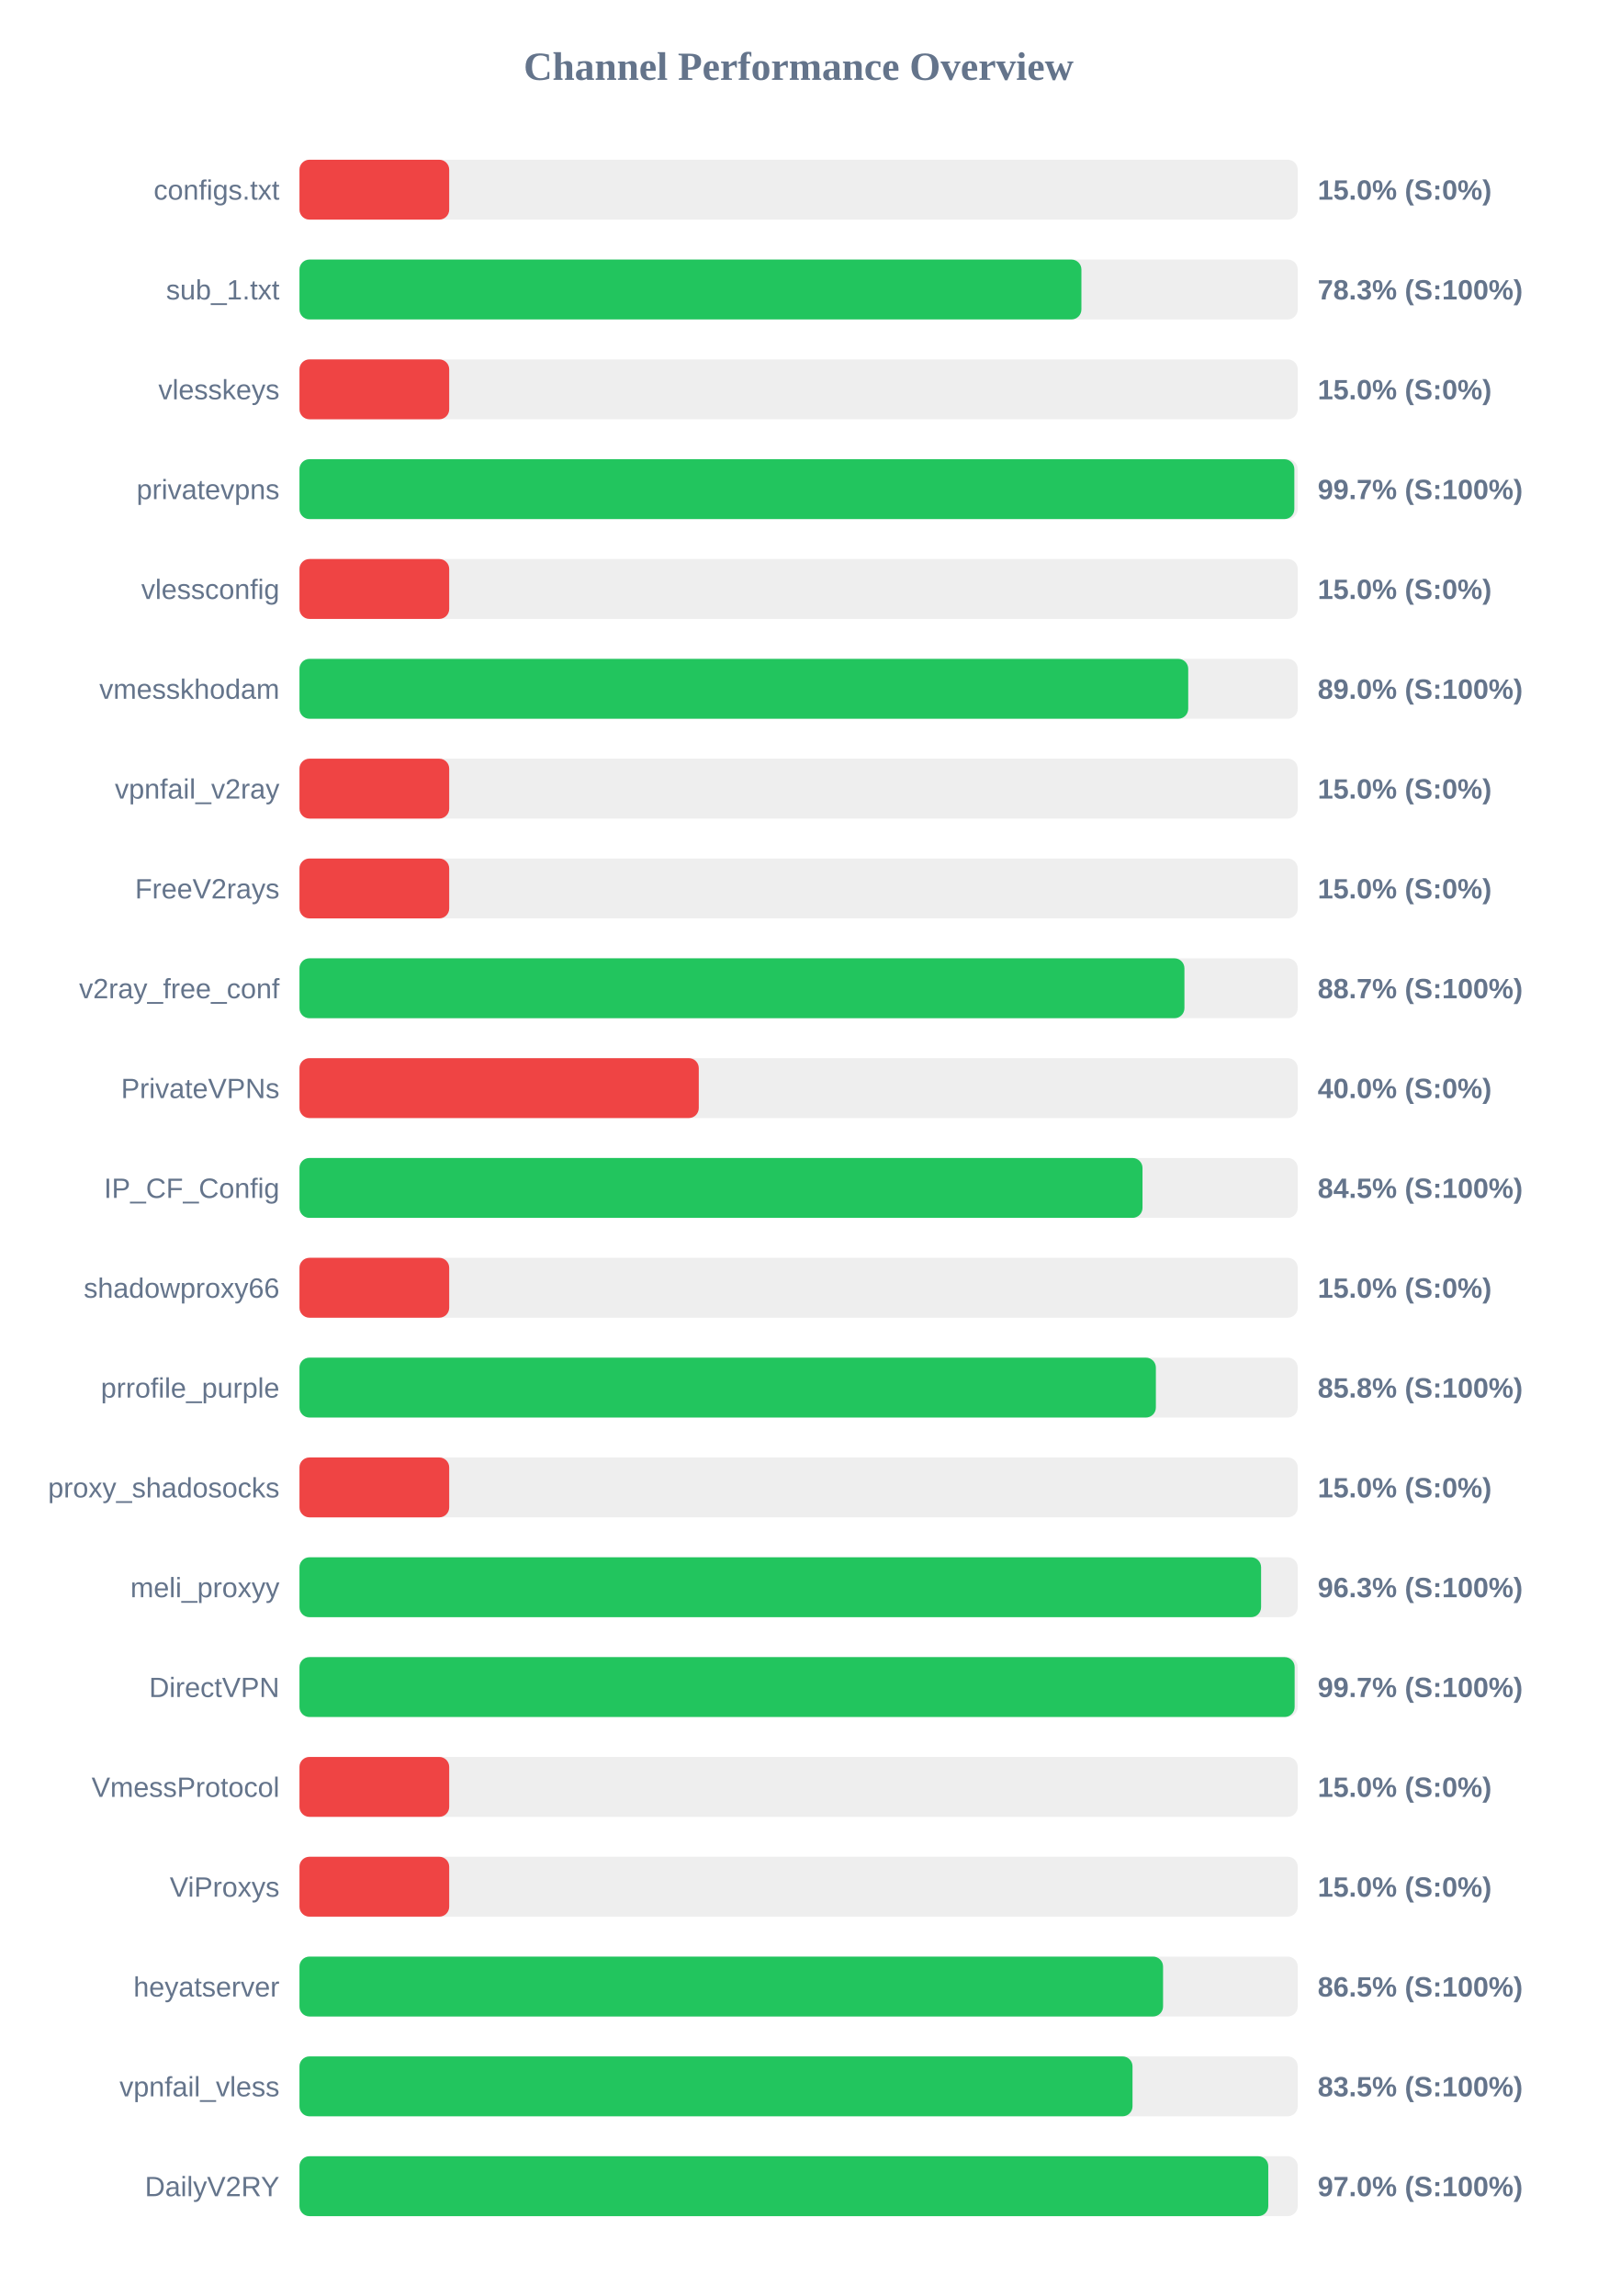
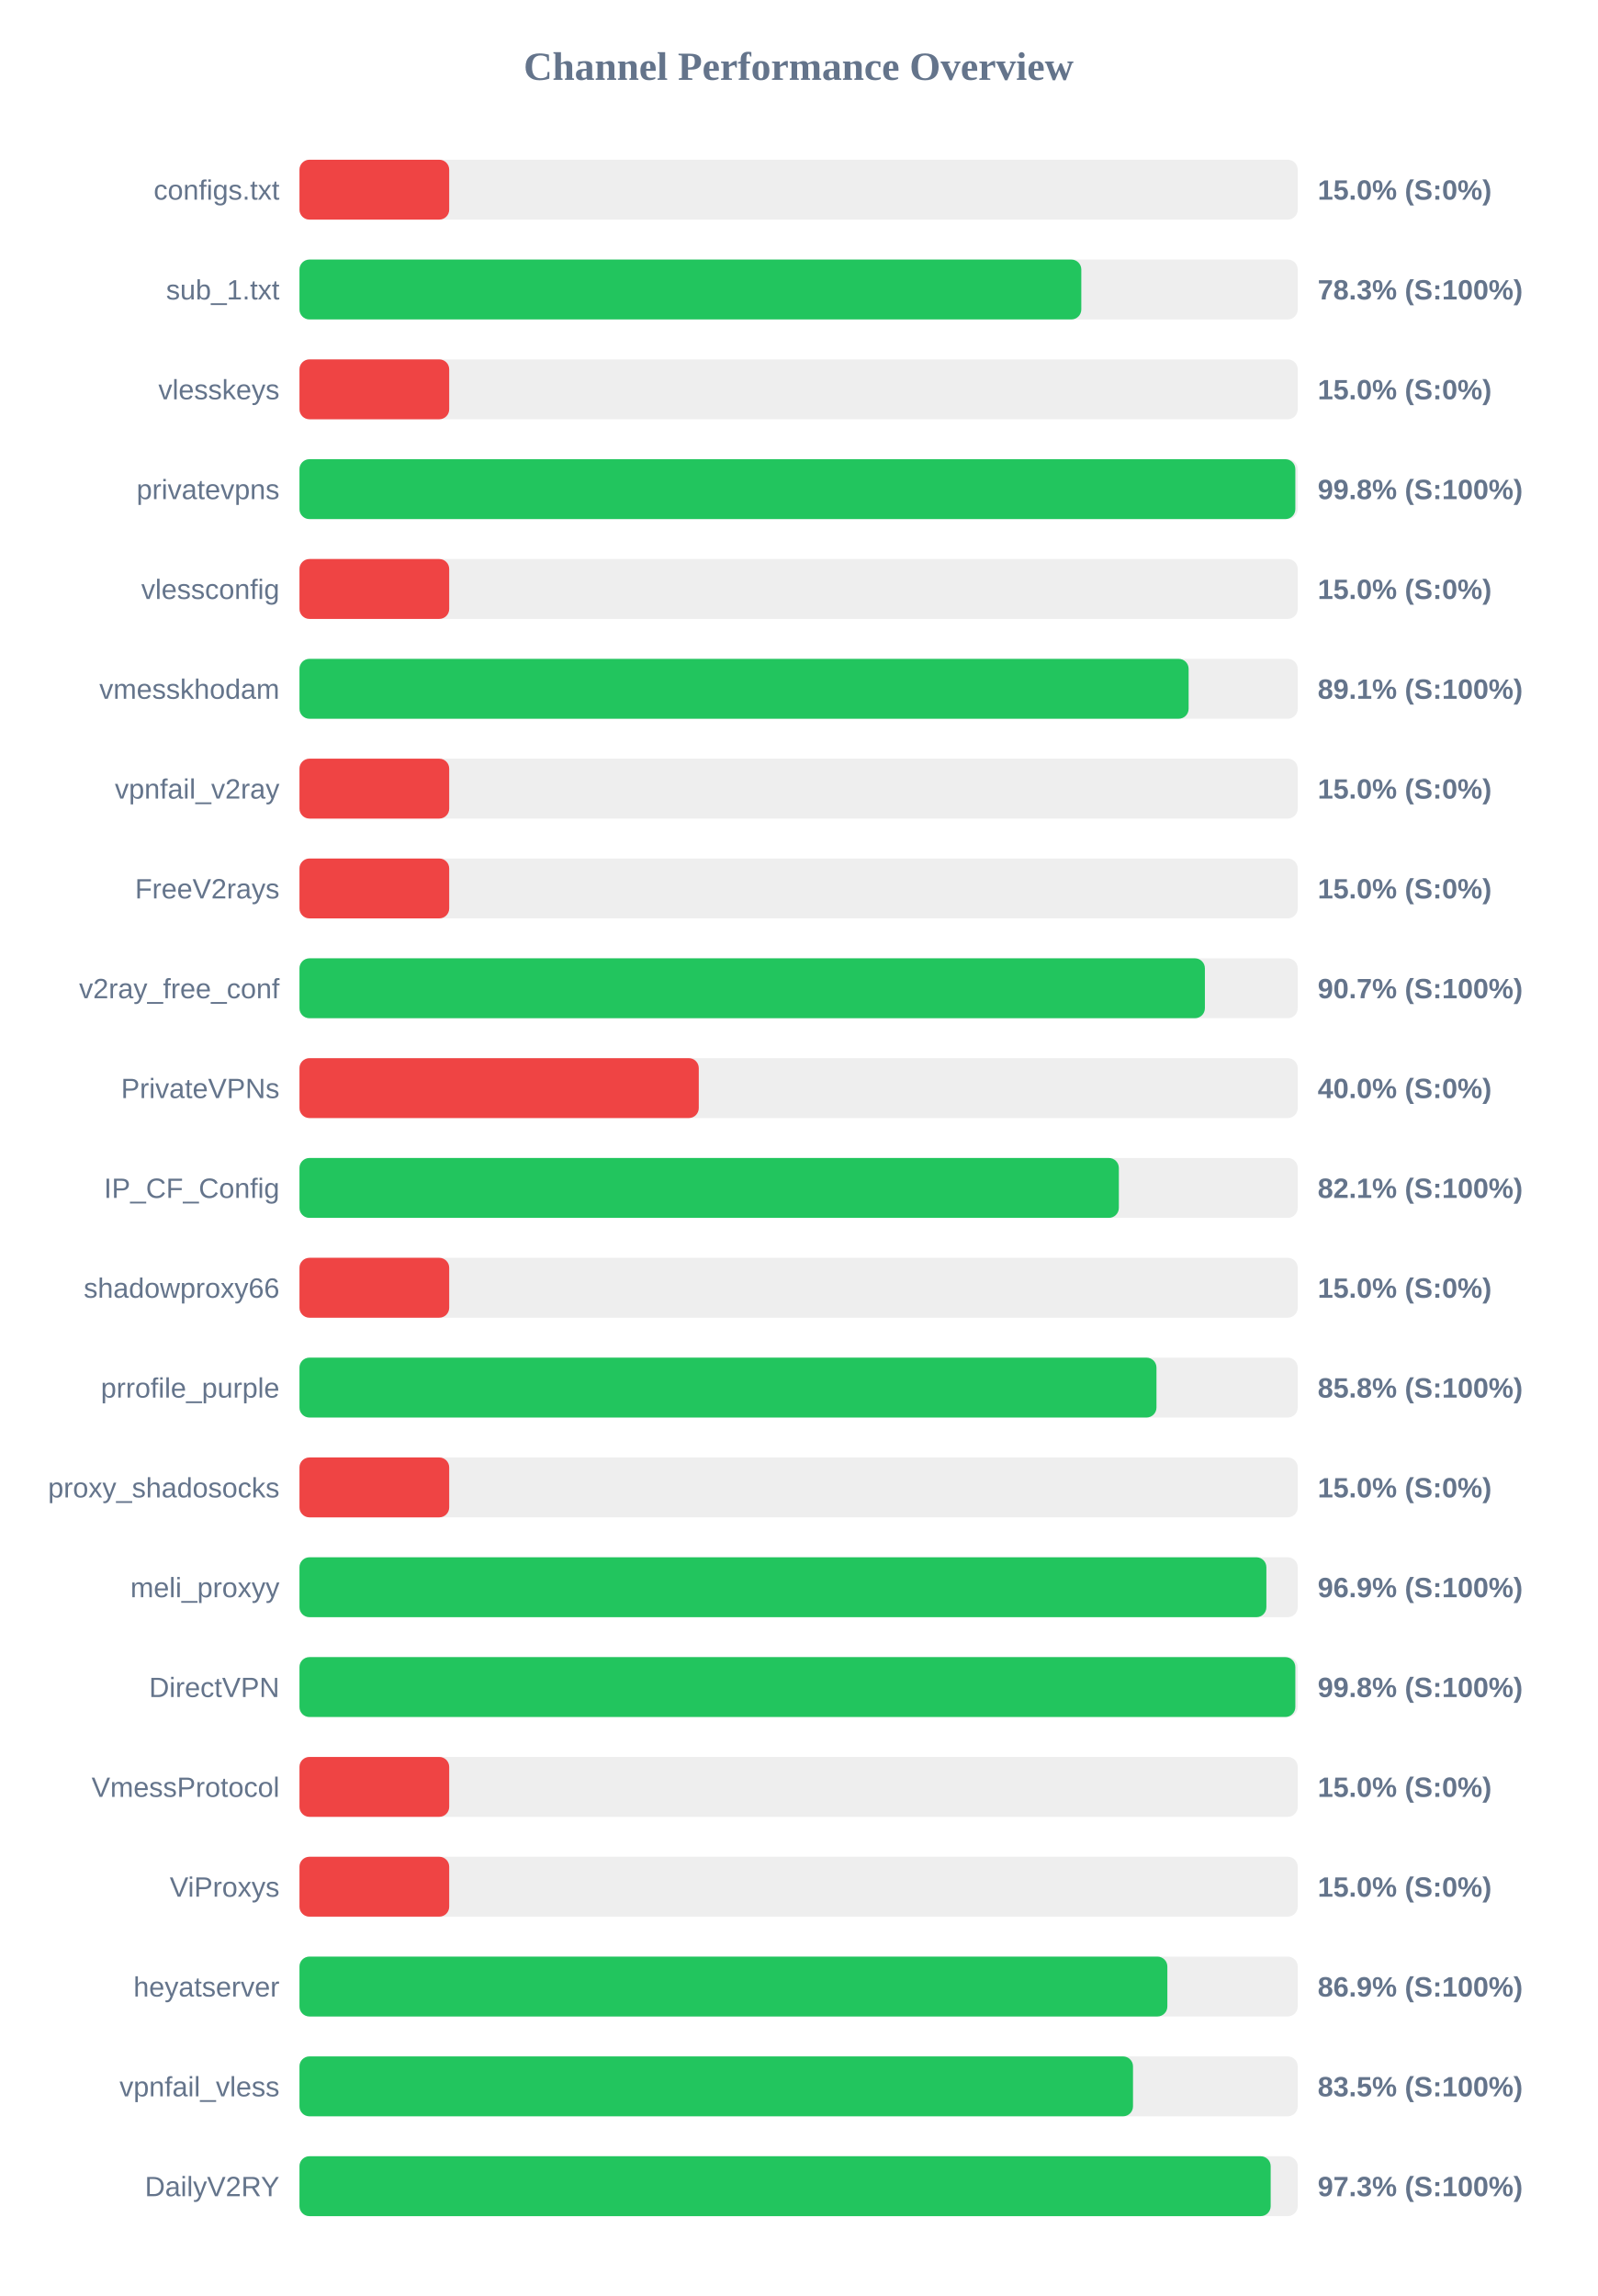
<svg xmlns="http://www.w3.org/2000/svg" width="800" height="1150" version="1.1">
  <style>
        .row { font: 14px Arial; fill: #64748b; }
        .score { font: bold 14px Arial; fill: #64748b; }
    </style>
  <text x="400" y="40" text-anchor="middle" font-size="20px" font-weight="bold" fill="#64748b">Channel Performance Overview</text>
  <rect x="150" y="80" width="500" height="30" fill="#eee" rx="5" />
  <rect x="150" y="80" width="75.0" height="30" fill="#ef4444" rx="5" />
  <text x="140" y="100" text-anchor="end" class="row">configs.txt</text>
  <text x="660" y="100" text-anchor="start" class="score">15.0% (S:0%)</text>
  <rect x="150" y="130" width="500" height="30" fill="#eee" rx="5" />
-   <rect x="150" y="130" width="391.65" height="30" fill="#22c55e" rx="5" />
+   <rect x="150" y="130" width="391.6" height="30" fill="#22c55e" rx="5" />
  <text x="140" y="150" text-anchor="end" class="row">sub_1.txt</text>
  <text x="660" y="150" text-anchor="start" class="score">78.3% (S:100%)</text>
  <rect x="150" y="180" width="500" height="30" fill="#eee" rx="5" />
  <rect x="150" y="180" width="75.0" height="30" fill="#ef4444" rx="5" />
  <text x="140" y="200" text-anchor="end" class="row">vlesskeys</text>
  <text x="660" y="200" text-anchor="start" class="score">15.0% (S:0%)</text>
  <rect x="150" y="230" width="500" height="30" fill="#eee" rx="5" />
-   <rect x="150" y="230" width="498.3" height="30" fill="#22c55e" rx="5" />
+   <rect x="150" y="230" width="498.8" height="30" fill="#22c55e" rx="5" />
  <text x="140" y="250" text-anchor="end" class="row">privatevpns</text>
-   <text x="660" y="250" text-anchor="start" class="score">99.7% (S:100%)</text>
+   <text x="660" y="250" text-anchor="start" class="score">99.8% (S:100%)</text>
  <rect x="150" y="280" width="500" height="30" fill="#eee" rx="5" />
  <rect x="150" y="280" width="75.0" height="30" fill="#ef4444" rx="5" />
  <text x="140" y="300" text-anchor="end" class="row">vlessconfig</text>
  <text x="660" y="300" text-anchor="start" class="score">15.0% (S:0%)</text>
  <rect x="150" y="330" width="500" height="30" fill="#eee" rx="5" />
-   <rect x="150" y="330" width="445.15" height="30" fill="#22c55e" rx="5" />
+   <rect x="150" y="330" width="445.35" height="30" fill="#22c55e" rx="5" />
  <text x="140" y="350" text-anchor="end" class="row">vmesskhodam</text>
-   <text x="660" y="350" text-anchor="start" class="score">89.0% (S:100%)</text>
+   <text x="660" y="350" text-anchor="start" class="score">89.1% (S:100%)</text>
  <rect x="150" y="380" width="500" height="30" fill="#eee" rx="5" />
  <rect x="150" y="380" width="75.0" height="30" fill="#ef4444" rx="5" />
  <text x="140" y="400" text-anchor="end" class="row">vpnfail_v2ray</text>
  <text x="660" y="400" text-anchor="start" class="score">15.0% (S:0%)</text>
  <rect x="150" y="430" width="500" height="30" fill="#eee" rx="5" />
  <rect x="150" y="430" width="75.0" height="30" fill="#ef4444" rx="5" />
  <text x="140" y="450" text-anchor="end" class="row">FreeV2rays</text>
  <text x="660" y="450" text-anchor="start" class="score">15.0% (S:0%)</text>
  <rect x="150" y="480" width="500" height="30" fill="#eee" rx="5" />
-   <rect x="150" y="480" width="443.25" height="30" fill="#22c55e" rx="5" />
+   <rect x="150" y="480" width="453.5" height="30" fill="#22c55e" rx="5" />
  <text x="140" y="500" text-anchor="end" class="row">v2ray_free_conf</text>
-   <text x="660" y="500" text-anchor="start" class="score">88.7% (S:100%)</text>
+   <text x="660" y="500" text-anchor="start" class="score">90.7% (S:100%)</text>
  <rect x="150" y="530" width="500" height="30" fill="#eee" rx="5" />
  <rect x="150" y="530" width="200.0" height="30" fill="#ef4444" rx="5" />
  <text x="140" y="550" text-anchor="end" class="row">PrivateVPNs</text>
  <text x="660" y="550" text-anchor="start" class="score">40.0% (S:0%)</text>
  <rect x="150" y="580" width="500" height="30" fill="#eee" rx="5" />
-   <rect x="150" y="580" width="422.25" height="30" fill="#22c55e" rx="5" />
+   <rect x="150" y="580" width="410.4" height="30" fill="#22c55e" rx="5" />
  <text x="140" y="600" text-anchor="end" class="row">IP_CF_Config</text>
-   <text x="660" y="600" text-anchor="start" class="score">84.5% (S:100%)</text>
+   <text x="660" y="600" text-anchor="start" class="score">82.1% (S:100%)</text>
  <rect x="150" y="630" width="500" height="30" fill="#eee" rx="5" />
  <rect x="150" y="630" width="75.0" height="30" fill="#ef4444" rx="5" />
  <text x="140" y="650" text-anchor="end" class="row">shadowproxy66</text>
  <text x="660" y="650" text-anchor="start" class="score">15.0% (S:0%)</text>
  <rect x="150" y="680" width="500" height="30" fill="#eee" rx="5" />
-   <rect x="150" y="680" width="428.95" height="30" fill="#22c55e" rx="5" />
+   <rect x="150" y="680" width="429.25" height="30" fill="#22c55e" rx="5" />
  <text x="140" y="700" text-anchor="end" class="row">prrofile_purple</text>
  <text x="660" y="700" text-anchor="start" class="score">85.8% (S:100%)</text>
  <rect x="150" y="730" width="500" height="30" fill="#eee" rx="5" />
  <rect x="150" y="730" width="75.0" height="30" fill="#ef4444" rx="5" />
  <text x="140" y="750" text-anchor="end" class="row">proxy_shadosocks</text>
  <text x="660" y="750" text-anchor="start" class="score">15.0% (S:0%)</text>
  <rect x="150" y="780" width="500" height="30" fill="#eee" rx="5" />
-   <rect x="150" y="780" width="481.65" height="30" fill="#22c55e" rx="5" />
+   <rect x="150" y="780" width="484.3" height="30" fill="#22c55e" rx="5" />
  <text x="140" y="800" text-anchor="end" class="row">meli_proxyy</text>
-   <text x="660" y="800" text-anchor="start" class="score">96.3% (S:100%)</text>
+   <text x="660" y="800" text-anchor="start" class="score">96.9% (S:100%)</text>
  <rect x="150" y="830" width="500" height="30" fill="#eee" rx="5" />
-   <rect x="150" y="830" width="498.45" height="30" fill="#22c55e" rx="5" />
+   <rect x="150" y="830" width="498.8" height="30" fill="#22c55e" rx="5" />
  <text x="140" y="850" text-anchor="end" class="row">DirectVPN</text>
-   <text x="660" y="850" text-anchor="start" class="score">99.7% (S:100%)</text>
+   <text x="660" y="850" text-anchor="start" class="score">99.8% (S:100%)</text>
  <rect x="150" y="880" width="500" height="30" fill="#eee" rx="5" />
  <rect x="150" y="880" width="75.0" height="30" fill="#ef4444" rx="5" />
  <text x="140" y="900" text-anchor="end" class="row">VmessProtocol</text>
  <text x="660" y="900" text-anchor="start" class="score">15.0% (S:0%)</text>
  <rect x="150" y="930" width="500" height="30" fill="#eee" rx="5" />
  <rect x="150" y="930" width="75.0" height="30" fill="#ef4444" rx="5" />
  <text x="140" y="950" text-anchor="end" class="row">ViProxys</text>
  <text x="660" y="950" text-anchor="start" class="score">15.0% (S:0%)</text>
  <rect x="150" y="980" width="500" height="30" fill="#eee" rx="5" />
-   <rect x="150" y="980" width="432.55" height="30" fill="#22c55e" rx="5" />
+   <rect x="150" y="980" width="434.7" height="30" fill="#22c55e" rx="5" />
  <text x="140" y="1000" text-anchor="end" class="row">heyatserver</text>
-   <text x="660" y="1000" text-anchor="start" class="score">86.5% (S:100%)</text>
+   <text x="660" y="1000" text-anchor="start" class="score">86.9% (S:100%)</text>
  <rect x="150" y="1030" width="500" height="30" fill="#eee" rx="5" />
-   <rect x="150" y="1030" width="417.25" height="30" fill="#22c55e" rx="5" />
+   <rect x="150" y="1030" width="417.5" height="30" fill="#22c55e" rx="5" />
  <text x="140" y="1050" text-anchor="end" class="row">vpnfail_vless</text>
  <text x="660" y="1050" text-anchor="start" class="score">83.5% (S:100%)</text>
  <rect x="150" y="1080" width="500" height="30" fill="#eee" rx="5" />
-   <rect x="150" y="1080" width="485.25" height="30" fill="#22c55e" rx="5" />
+   <rect x="150" y="1080" width="486.45" height="30" fill="#22c55e" rx="5" />
  <text x="140" y="1100" text-anchor="end" class="row">DailyV2RY</text>
-   <text x="660" y="1100" text-anchor="start" class="score">97.0% (S:100%)</text>
+   <text x="660" y="1100" text-anchor="start" class="score">97.3% (S:100%)</text>
</svg>
